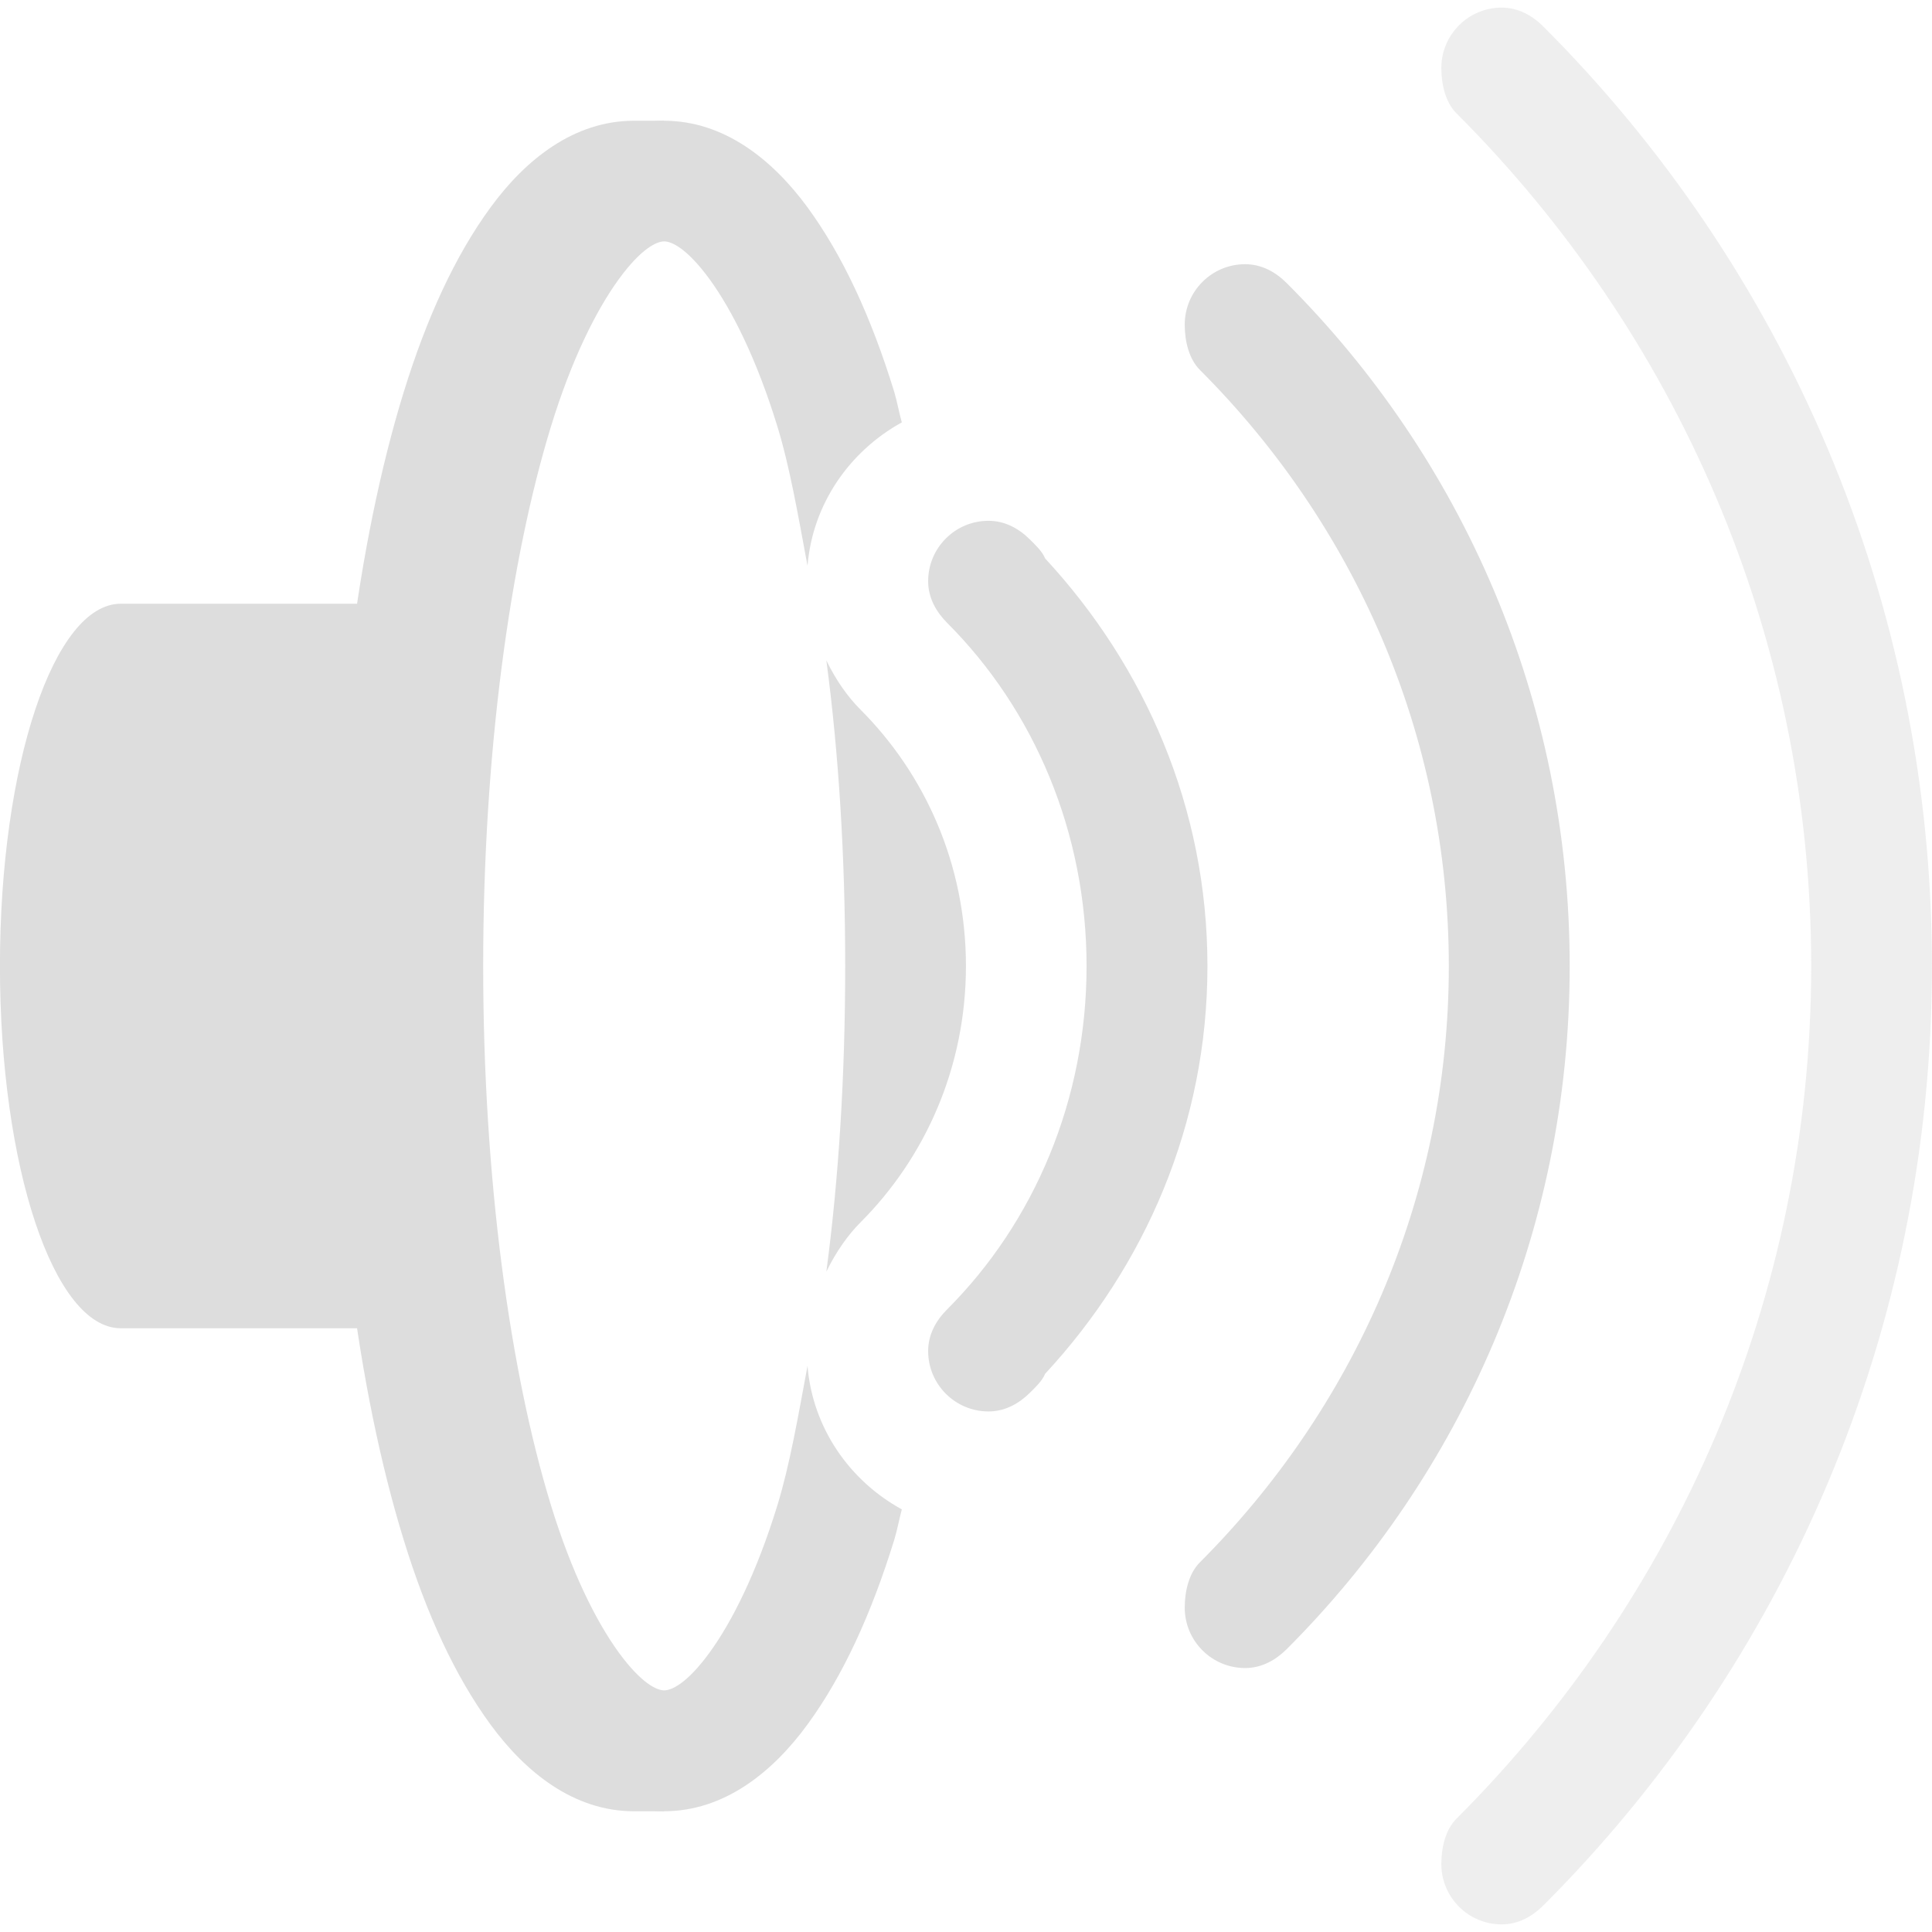
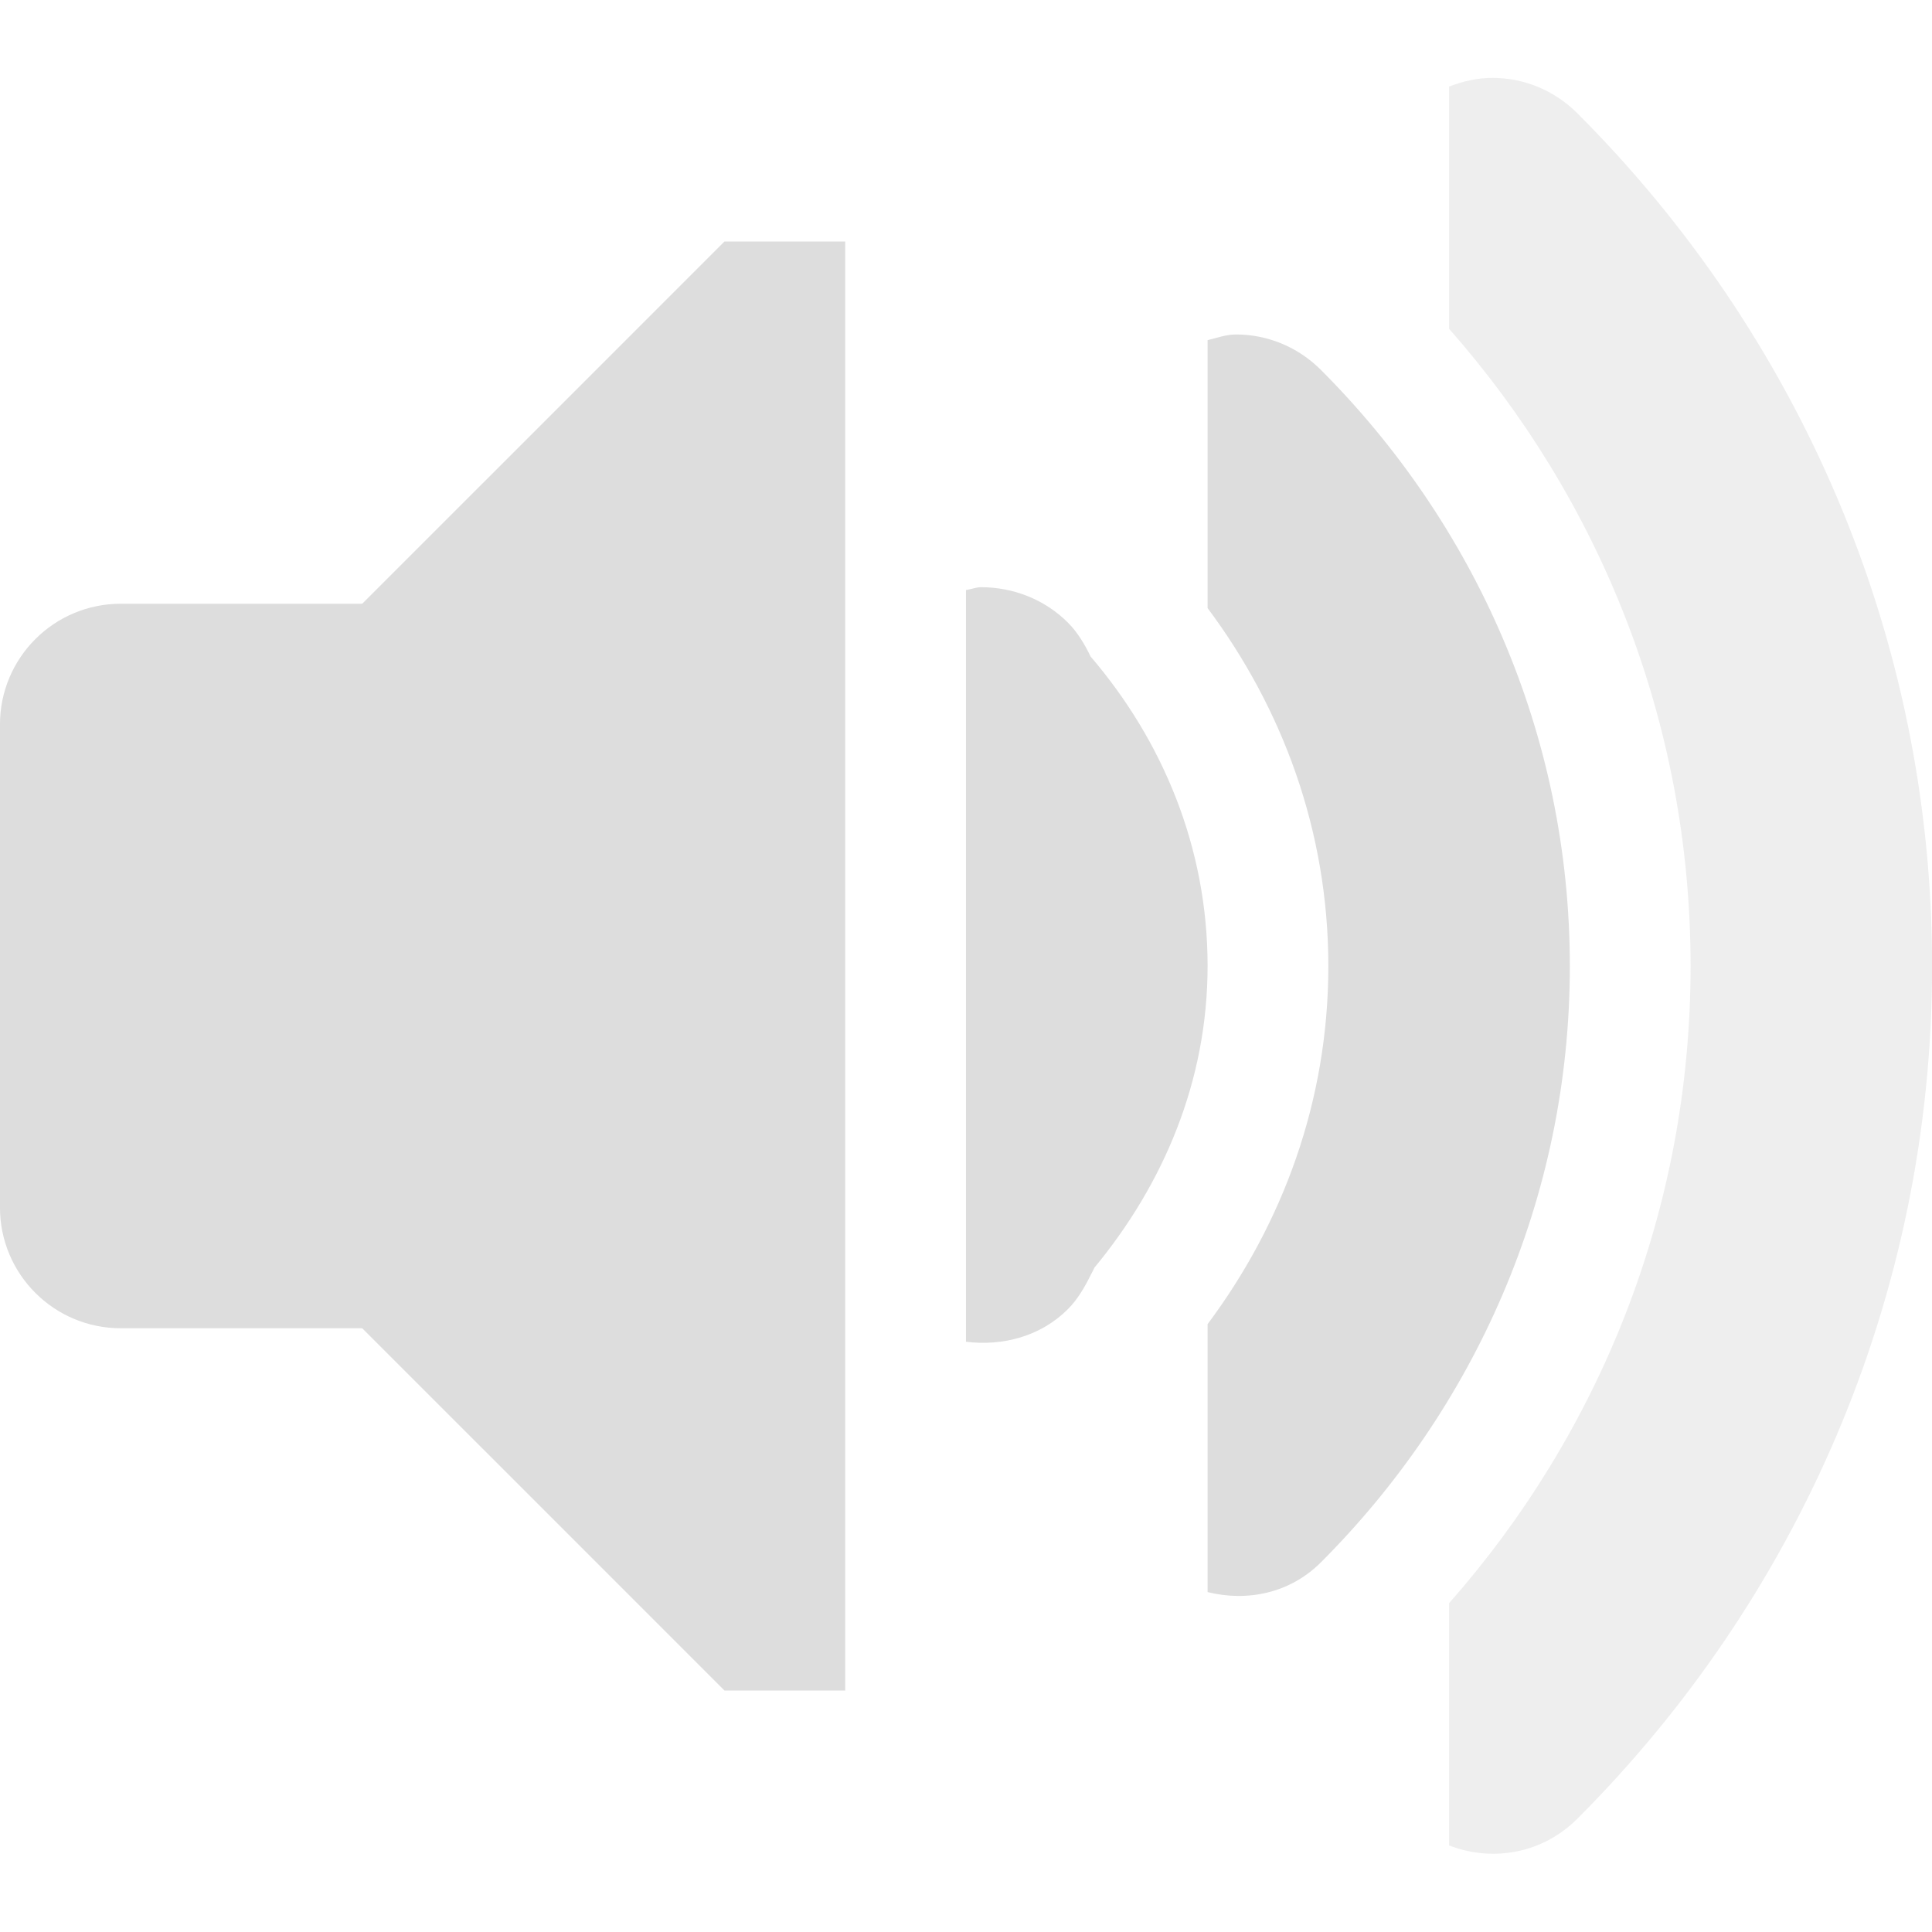
- <svg xmlns="http://www.w3.org/2000/svg" xmlns:ns1="http://www.openswatchbook.org/uri/2009/osb" xmlns:xlink="http://www.w3.org/1999/xlink" height="16" id="svg7384" style="enable-background:new" version="1.1" width="16">
+ <svg xmlns="http://www.w3.org/2000/svg" xmlns:ns1="http://www.openswatchbook.org/uri/2009/osb" height="16" id="svg7384" style="enable-background:new" version="1.1" width="16">
  <defs id="defs7386">
    <linearGradient id="linearGradient5606" ns1:paint="solid">
      <stop id="stop5608" offset="0" style="stop-color:#000000;stop-opacity:1;" />
    </linearGradient>
-     <filter color-interpolation-filters="sRGB" id="filter7554">
+     <filter id="filter7554" style="color-interpolation-filters:sRGB">
      <feBlend id="feBlend7556" in2="BackgroundImage" mode="darken" />
    </filter>
-     <linearGradient gradientTransform="matrix(0.08112299,0,0,0.07855526,540.8143,254.8467)" gradientUnits="userSpaceOnUse" xlink:href="#linearGradient3785" id="linearGradient3189" x1="365.512" x2="365.978" y1="408.397" y2="520.171" />
-     <linearGradient id="linearGradient3785">
-       <stop id="stop3787" offset="0" style="stop-color:#384880;stop-opacity:1;" />
-       <stop id="stop3789" offset="1" style="stop-color:#000000;stop-opacity:1;" />
-     </linearGradient>
  </defs>
-   <g id="layer9" style="display:inline" transform="translate(-281.0005,355)">
-     <path d="m 286.5,-354 c -0.495,0 -0.897,0.32 -1.188,0.719 -0.291,0.398 -0.527,0.909 -0.719,1.531 -0.383,1.243 -0.594,2.908 -0.594,4.75 0,1.842 0.211,3.507 0.594,4.75 0.191,0.622 0.428,1.133 0.719,1.531 0.291,0.398 0.692,0.719 1.188,0.719 0.495,0 0.897,-0.32 1.188,-0.719 0.291,-0.398 0.527,-0.909 0.719,-1.531 0.024,-0.078 0.04,-0.169 0.062,-0.25 -0.434,-0.238 -0.739,-0.676 -0.781,-1.188 -0.079,0.423 -0.146,0.817 -0.25,1.156 -0.17,0.553 -0.374,0.961 -0.562,1.219 -0.188,0.258 -0.316,0.312 -0.375,0.312 -0.059,0 -0.187,-0.055 -0.375,-0.312 -0.188,-0.258 -0.392,-0.666 -0.562,-1.219 -0.34,-1.106 -0.562,-2.71 -0.562,-4.469 0,-1.759 0.222,-3.362 0.562,-4.469 0.17,-0.553 0.374,-0.961 0.562,-1.219 0.188,-0.258 0.316,-0.312 0.375,-0.312 0.059,0 0.187,0.055 0.375,0.312 0.188,0.258 0.392,0.666 0.562,1.219 0.104,0.339 0.171,0.733 0.25,1.156 0.042,-0.512 0.348,-0.949 0.781,-1.188 -0.023,-0.081 -0.039,-0.172 -0.062,-0.25 -0.191,-0.622 -0.428,-1.133 -0.719,-1.531 C 287.397,-353.68 286.995,-354 286.5,-354 z m 1.344,4.469 c 0.103,0.775 0.156,1.627 0.156,2.531 0,0.904 -0.053,1.756 -0.156,2.531 0.08,-0.164 0.18,-0.305 0.281,-0.406 0.534,-0.534 0.875,-1.281 0.875,-2.125 0,-0.844 -0.341,-1.591 -0.875,-2.125 -0.102,-0.102 -0.202,-0.242 -0.281,-0.406 z" id="path6976" style="font-size:medium;font-style:normal;font-variant:normal;font-weight:normal;font-stretch:normal;text-indent:0;text-align:start;text-decoration:none;line-height:normal;letter-spacing:normal;word-spacing:normal;text-transform:none;direction:ltr;block-progression:tb;writing-mode:lr-tb;text-anchor:start;baseline-shift:baseline;color:#bebebe;fill:#dddddd;fill-opacity:1;stroke:none;stroke-width:1;marker:none;visibility:visible;display:inline;overflow:visible;enable-background:accumulate;font-family:Sans;-inkscape-font-specification:Sans" />
-     <path d="m 291,-347 c 0,-1.31 -0.519,-2.484 -1.344,-3.375 -0.025,-0.06 -0.08,-0.111 -0.125,-0.156 -0.09,-0.09 -0.206,-0.156 -0.344,-0.156 -0.276,0 -0.5,0.224 -0.5,0.5 0,0.138 0.066,0.253 0.156,0.344 0.724,0.724 1.156,1.739 1.156,2.844 0,1.105 -0.432,2.12 -1.156,2.844 -0.09,0.09 -0.156,0.206 -0.156,0.344 0,0.276 0.224,0.5 0.5,0.5 0.138,0 0.253,-0.066 0.344,-0.156 0.045,-0.045 0.1,-0.096 0.125,-0.156 0.825,-0.891 1.344,-2.065 1.344,-3.375 z" id="path6978" style="color:#bebebe;fill:#dddddd;fill-opacity:1;fill-rule:nonzero;stroke:none;stroke-width:2;marker:none;visibility:visible;display:inline;overflow:visible;enable-background:accumulate" />
-     <path d="m 294,-347 c 0,-2.209 -0.896,-4.209 -2.344,-5.656 -0.09,-0.09 -0.206,-0.156 -0.344,-0.156 -0.276,0 -0.5,0.224 -0.5,0.5 0,0.138 0.035,0.285 0.125,0.375 1.267,1.267 2.062,3.005 2.062,4.938 0,1.933 -0.796,3.671 -2.062,4.938 -0.09,0.09 -0.125,0.237 -0.125,0.375 0,0.276 0.224,0.5 0.5,0.5 0.138,0 0.253,-0.066 0.344,-0.156 1.448,-1.448 2.344,-3.447 2.344,-5.656 z" id="path6980" style="color:#bebebe;fill:#dddddd;fill-opacity:1;fill-rule:nonzero;stroke:none;stroke-width:2;marker:none;visibility:visible;display:inline;overflow:visible;enable-background:accumulate" />
-     <path d="m 297,-347 c 0,-3.038 -1.228,-5.791 -3.219,-7.781 -0.09,-0.09 -0.206,-0.156 -0.344,-0.156 -0.276,0 -0.5,0.224 -0.5,0.5 0,0.138 0.035,0.285 0.125,0.375 1.81,1.81 2.938,4.301 2.938,7.062 0,2.761 -1.128,5.253 -2.938,7.062 -0.09,0.09 -0.125,0.237 -0.125,0.375 0,0.276 0.224,0.5 0.5,0.5 0.138,0 0.253,-0.066 0.344,-0.156 1.991,-1.991 3.219,-4.744 3.219,-7.781 z" id="path6982" style="opacity:0.5;color:#bebebe;fill:#dddddd;fill-opacity:1;fill-rule:nonzero;stroke:none;stroke-width:2;marker:none;visibility:visible;display:inline;overflow:visible;enable-background:accumulate" />
-     <path d="m 282,-350 c -0.554,0 -1,1.338 -1,3 0,1.662 0.446,3 1,3 l 2,0 0,-6 -2,0 z" id="path6988" style="color:#bebebe;fill:#dddddd;fill-opacity:1;fill-rule:nonzero;stroke:none;stroke-width:1;marker:none;visibility:visible;display:inline;overflow:visible;enable-background:accumulate" />
-     <path d="m 286.25,-354 c -0.495,0 -0.897,0.32 -1.188,0.719 -0.291,0.398 -0.527,0.909 -0.719,1.531 -0.383,1.243 -0.594,2.908 -0.594,4.75 0,1.842 0.211,3.507 0.594,4.75 0.191,0.622 0.428,1.133 0.719,1.531 0.291,0.398 0.692,0.719 1.188,0.719 l 0.25,0 -0.25,-1 c -0.059,0 -0.187,-0.055 -0.375,-0.312 -0.188,-0.258 -0.392,-0.666 -0.562,-1.219 -0.34,-1.106 -0.562,-2.71 -0.562,-4.469 0,-1.759 0.222,-3.362 0.562,-4.469 0.17,-0.553 0.374,-0.961 0.562,-1.219 0.188,-0.258 0.316,-0.312 0.375,-0.312 l 0.25,-1 z" id="path6990" style="font-size:medium;font-style:normal;font-variant:normal;font-weight:normal;font-stretch:normal;text-indent:0;text-align:start;text-decoration:none;line-height:normal;letter-spacing:normal;word-spacing:normal;text-transform:none;direction:ltr;block-progression:tb;writing-mode:lr-tb;text-anchor:start;baseline-shift:baseline;color:#bebebe;fill:#dddddd;fill-opacity:1;stroke:none;stroke-width:1;marker:none;visibility:visible;display:inline;overflow:visible;enable-background:accumulate;font-family:Sans;-inkscape-font-specification:Sans" />
+   <g id="layer9" style="display:inline" transform="translate(-278.0002,355)">
+     <path d="m 290.36,-354.355 c -0.122,0 -0.244,0.027 -0.359,0.072 l 0,2.006 c 1.24,1.407 2,3.247 2,5.277 0,2.03 -0.76,3.87 -2,5.277 l 0,2.006 c 0.356,0.139 0.773,0.069 1.062,-0.221 1.811,-1.811 2.938,-4.307 2.938,-7.062 0,-2.756 -1.126,-5.251 -2.938,-7.062 -0.195,-0.195 -0.449,-0.293 -0.703,-0.293 z" id="path6948" style="font-style:normal;font-variant:normal;font-weight:normal;font-stretch:normal;text-indent:0;text-align:start;text-decoration:none;line-height:normal;letter-spacing:normal;word-spacing:normal;text-transform:none;direction:ltr;block-progression:tb;writing-mode:lr-tb;text-anchor:start;baseline-shift:baseline;opacity:0.5;color:#bebebe;fill:#dddddd;fill-opacity:1;stroke:none;stroke-width:2;marker:none;visibility:visible;display:inline;overflow:visible;enable-background:accumulate;font-family:Sans;-inkscape-font-specification:Sans" />
+     <path d="m 288.235,-352.23 c -0.08,0 -0.156,0.028 -0.234,0.047 l 0,2.219 c 0.619,0.829 1,1.844 1,2.965 0,1.121 -0.381,2.136 -1,2.965 l 0,2.219 c 0.326,0.081 0.681,0.011 0.938,-0.246 1.268,-1.268 2.062,-3.01 2.062,-4.938 0,-1.927 -0.794,-3.669 -2.062,-4.938 -0.195,-0.195 -0.449,-0.293 -0.703,-0.293 z" id="path6950" style="font-style:normal;font-variant:normal;font-weight:normal;font-stretch:normal;text-indent:0;text-align:start;text-decoration:none;line-height:normal;letter-spacing:normal;word-spacing:normal;text-transform:none;direction:ltr;block-progression:tb;writing-mode:lr-tb;text-anchor:start;baseline-shift:baseline;color:#bebebe;fill:#dddddd;fill-opacity:1;stroke:none;stroke-width:2;marker:none;visibility:visible;display:inline;overflow:visible;enable-background:accumulate;font-family:Sans;-inkscape-font-specification:Sans" />
+     <path d="m 286.125,-350.137 c -0.043,0 -0.083,0.018 -0.125,0.023 l 0,3.113 0,3.113 c 0.302,0.037 0.617,-0.043 0.844,-0.27 0.081,-0.081 0.14,-0.184 0.188,-0.281 0.01,-0.02 0.023,-0.042 0.031,-0.062 0.57,-0.689 0.938,-1.543 0.938,-2.5 0,-0.981 -0.373,-1.866 -0.969,-2.562 -0.047,-0.098 -0.107,-0.2 -0.188,-0.281 -0.195,-0.195 -0.457,-0.293 -0.719,-0.293 z" id="path6952" style="font-style:normal;font-variant:normal;font-weight:normal;font-stretch:normal;text-indent:0;text-align:start;text-decoration:none;line-height:normal;letter-spacing:normal;word-spacing:normal;text-transform:none;direction:ltr;block-progression:tb;writing-mode:lr-tb;text-anchor:start;baseline-shift:baseline;color:#bebebe;fill:#dddddd;fill-opacity:1;stroke:none;stroke-width:2;marker:none;visibility:visible;display:inline;overflow:visible;enable-background:accumulate;font-family:Sans;-inkscape-font-specification:Sans" />
+     <rect height="6" id="rect6954" ry="1" style="fill:#dddddd;fill-opacity:1;fill-rule:evenodd;stroke:none" width="6" x="278" y="-350" />
+     <path d="m 285,-353 -1,0 -4,4 0,4 4,4 1,0 z" id="path6956" style="fill:#dddddd;fill-opacity:1;stroke:none" />
  </g>
-   <g id="layer10" style="display:inline;filter:url(#filter7554)" transform="translate(-281.0005,355)" />
-   <g id="layer1" style="display:inline" transform="translate(-40.00026,-262)" />
-   <g id="layer14" style="display:inline" transform="translate(-281.0005,355)" />
-   <g id="layer15" style="display:inline" transform="translate(-281.0005,355)" />
-   <g id="g71291" style="display:inline" transform="translate(-281.0005,355)" />
-   <g id="layer2" style="display:inline" transform="translate(-40.00026,-112)" />
-   <g id="g6058" style="display:inline" transform="translate(-40.00026,-112)" />
-   <g id="layer12" style="display:inline" transform="translate(-281.0005,355)" />
+   <g id="layer10" style="display:inline;filter:url(#filter7554)" transform="translate(-278.0002,355)" />
+   <g id="layer1" style="display:inline" transform="translate(-37,-262)" />
+   <g id="layer14" style="display:inline" transform="translate(-278.0002,355)" />
+   <g id="layer15" style="display:inline" transform="translate(-278.0002,355)" />
+   <g id="g71291" style="display:inline" transform="translate(-278.0002,355)" />
+   <g id="layer2" style="display:inline" transform="translate(-37,-112)" />
+   <g id="g6058" style="display:inline" transform="translate(-37,-112)" />
+   <g id="layer12" style="display:inline" transform="translate(-278.0002,355)" />
</svg>
